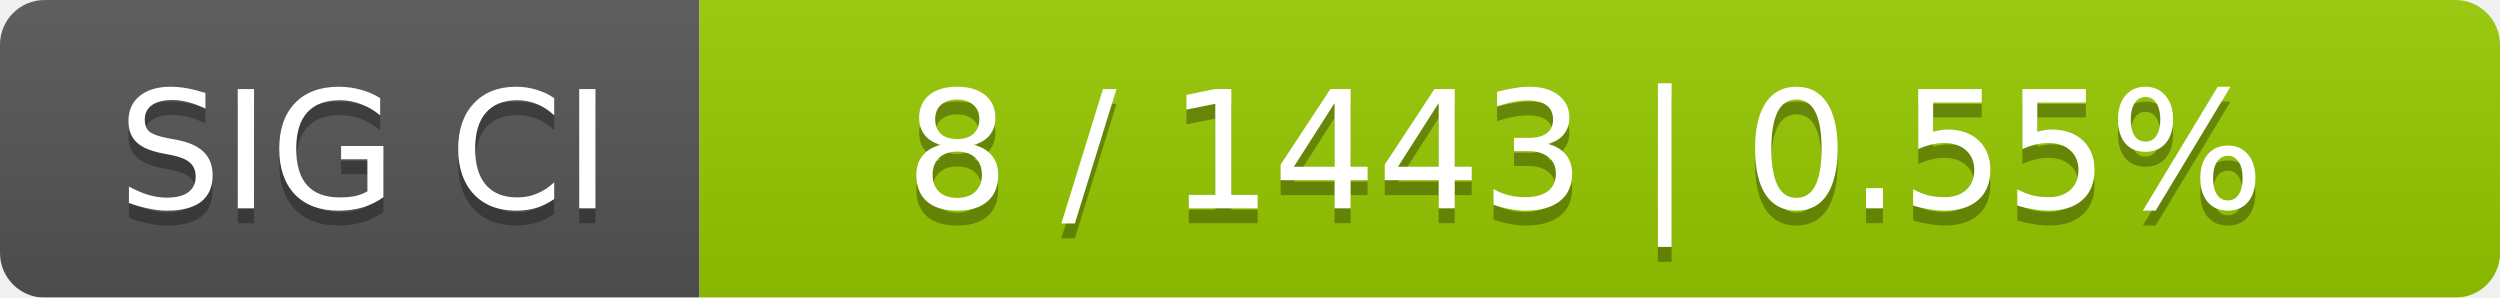
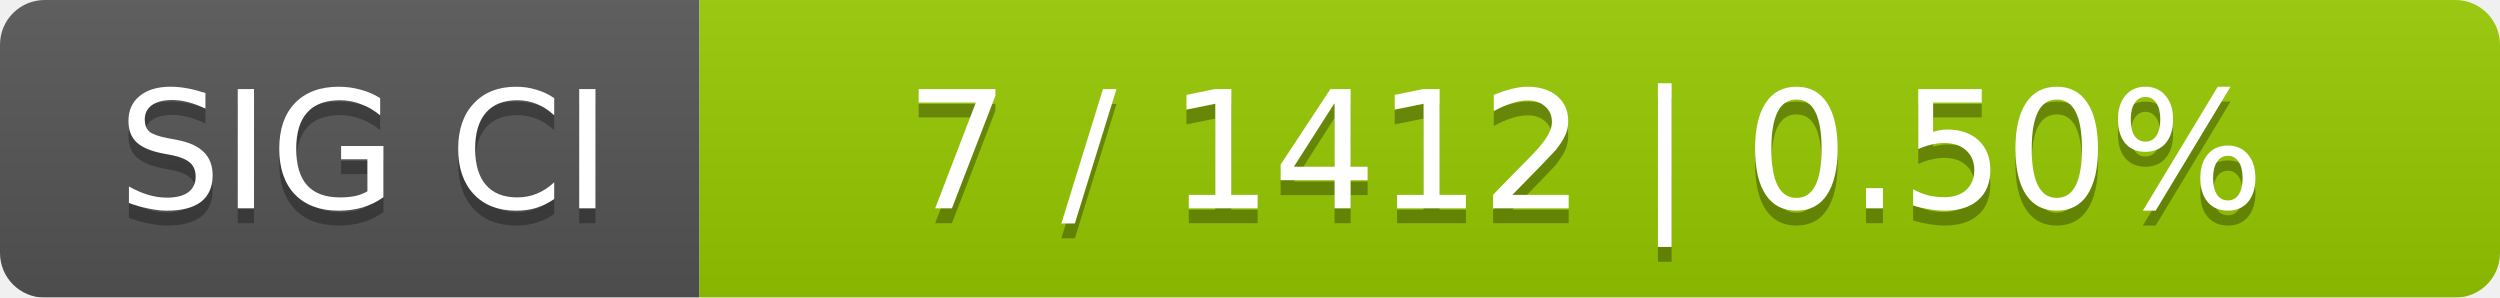
<svg xmlns="http://www.w3.org/2000/svg" width="168" height="20">
  <linearGradient id="smooth" x2="0" y2="100%">
    <stop offset="0" stop-color="#bbb" stop-opacity=".1" />
    <stop offset="1" stop-opacity=".1" />
  </linearGradient>
  <mask id="round">
    <rect width="168" height="20" rx="3" fill="#fff" />
  </mask>
  <g mask="url(#round)">
    <rect width="47" height="20" fill="#555" />
    <rect x="47" width="121" height="20" fill="#97ca00" />
    <rect width="168" height="20" fill="url(#smooth)" />
  </g>
  <g fill="#fff" text-anchor="middle" font-family="DejaVu Sans,Verdana,Geneva,sans-serif" font-size="11">
    <text x="24.5" y="15" fill="#010101" fill-opacity=".3">SIG CI</text>
    <text x="24.5" y="14">SIG CI</text>
-     <text x="106.5" y="15" fill="#010101" fill-opacity=".3">8 / 1443    |    0.55%</text>
-     <text x="106.5" y="14">8 / 1443    |    0.55%</text>
+     <text x="106.5" y="15" fill="#010101" fill-opacity=".3">7 / 1412    |    0.50%</text>
+     <text x="106.5" y="14">7 / 1412    |    0.50%</text>
  </g>
</svg>
